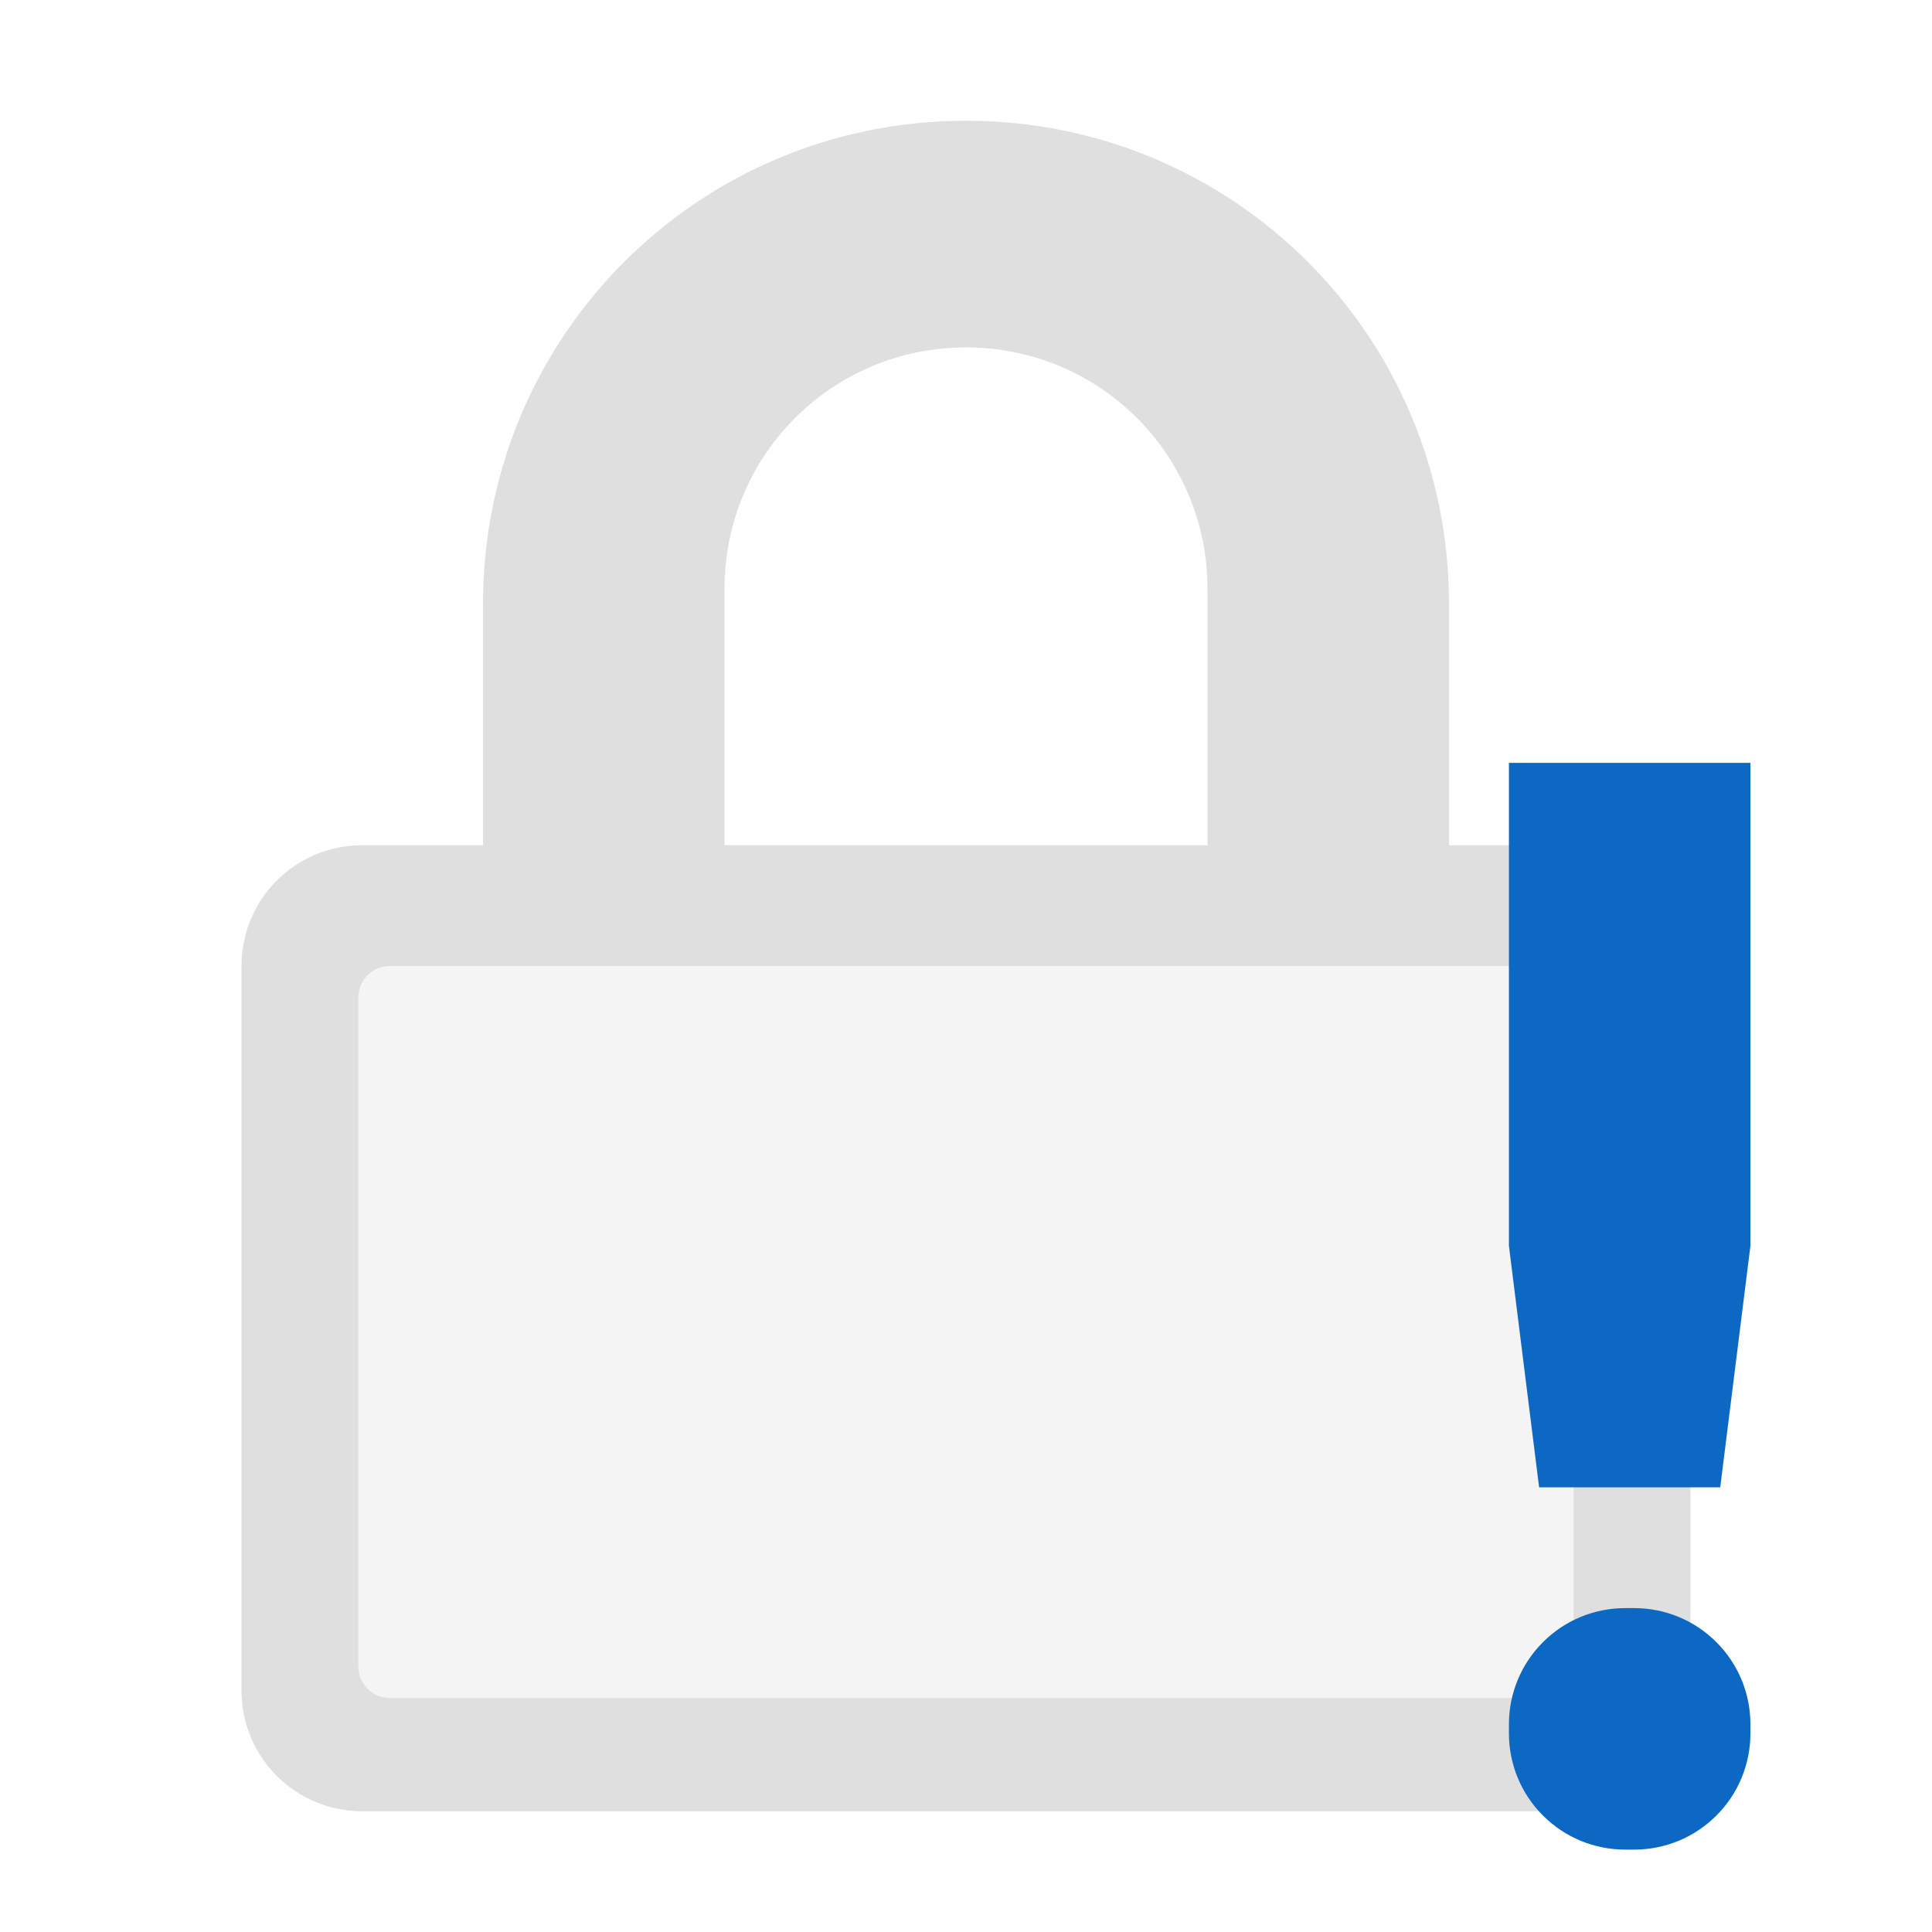
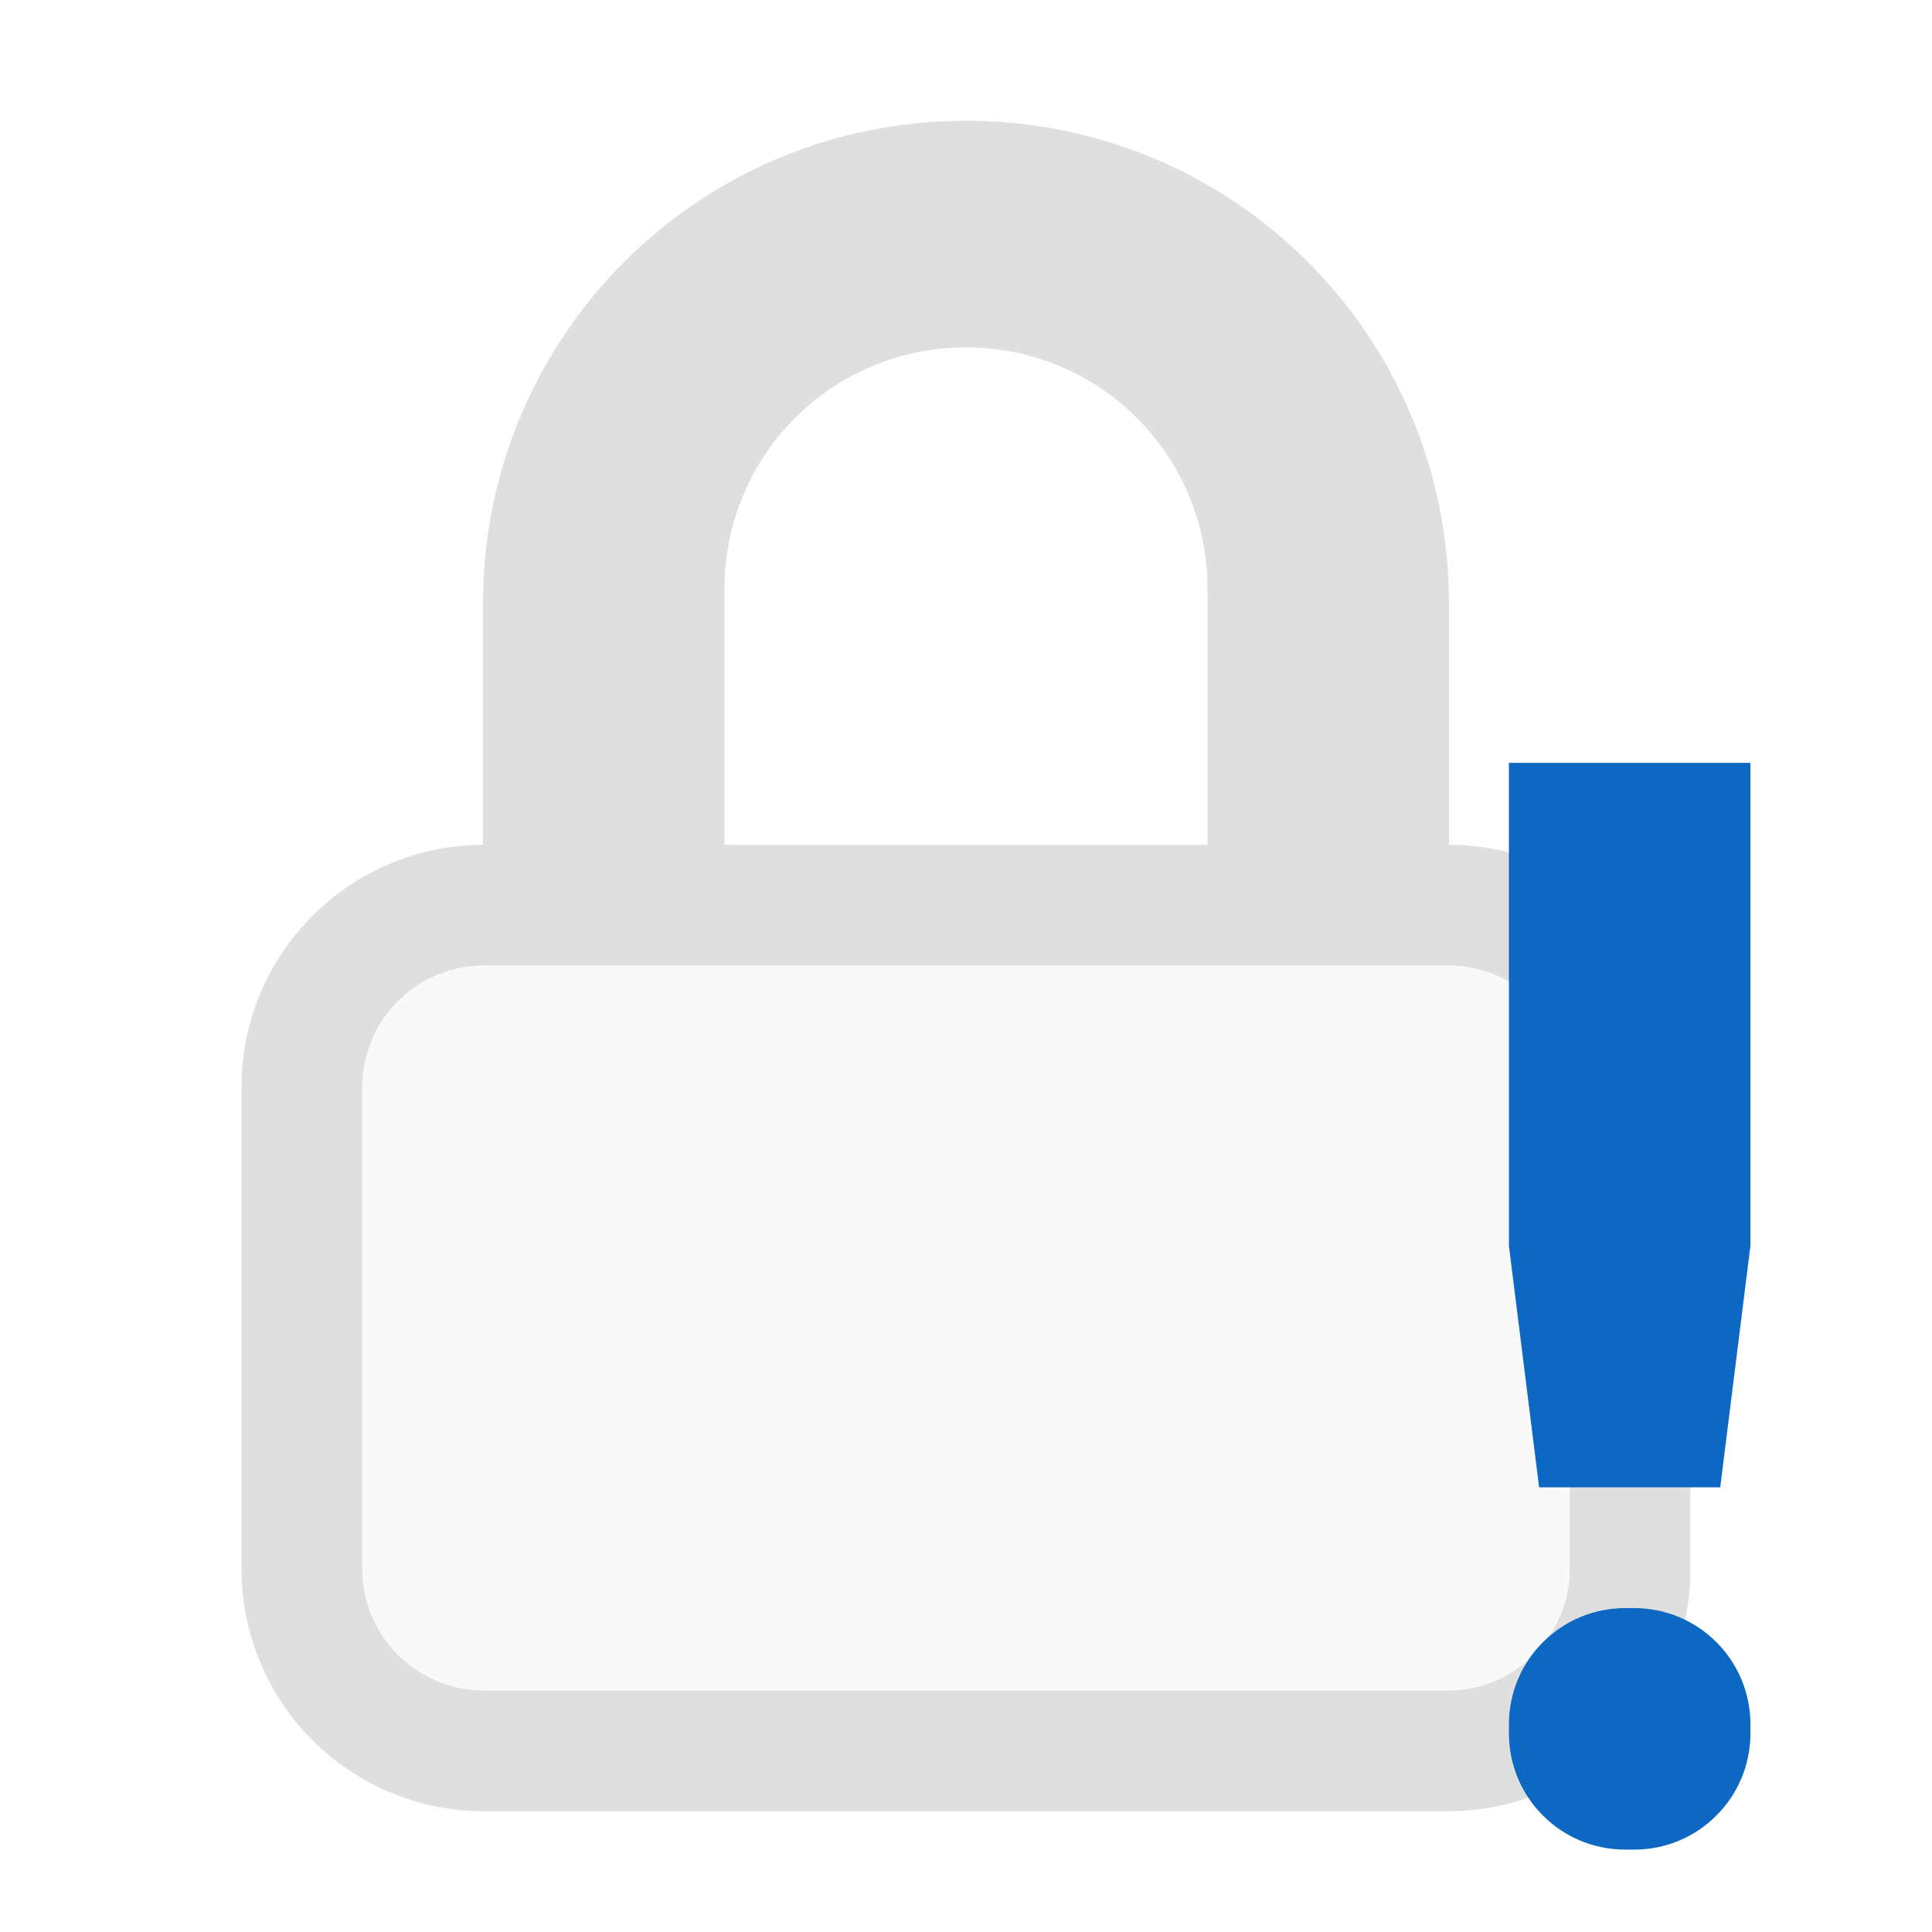
<svg xmlns="http://www.w3.org/2000/svg" clip-rule="evenodd" fill-rule="evenodd" stroke-linejoin="round" stroke-miterlimit="2" viewBox="0 0 16 16">
-   <path transform="matrix(1.05187 0 0 1.02614 -.446259 -.20915)" d="m3.246 8h9.568v5.908h-9.568z" fill="#ebebeb" fill-opacity=".5" />
-   <path d="m8 1c-2.216 0-4 1.784-4 4v2h-1c-.554 0-1 .446-1 1v6c0 .554.446 1 1 1h10c.554 0 1-.446 1-1v-6c0-.554-.446-1-1-1h-1v-2c0-2.216-1.784-4-4-4zm5.032 7.259c0-.143-.116-.259-.259-.259h-9.546c-.143 0-.259.116-.259.259v5.544c0 .143.116.259.259.259h9.546c.143 0 .259-.116.259-.259zm-5.032-5.382c1.108 0 2 .892 2 2v2.123h-4v-2.123c0-1.108.892-2 2-2z" fill="#dfdfdf" />
+   <path transform="matrix(1.05187 0 0 1.02614 -.446259 -.20915)" d="m3.246 8h9.568v5.908h-9.568z" fill="#ebebeb" fill-opacity=".25" />
+   <path d="m12 6.996c.53.002 1.038.213 1.412.588.377.376.588.886.588 1.418v3.991c0 .532-.211 1.043-.588 1.419-.376.376-.886.588-1.418.588h-7.988c-.532 0-1.042-.212-1.418-.588-.377-.376-.588-.887-.588-1.419v-3.991c0-.532.211-1.042.588-1.418.374-.375.882-.586 1.412-.588v-1.996c0-2.216 1.784-4 4-4s4 1.784 4 4zm-6 0h4v-2.119c0-1.108-.892-2-2-2s-2 .892-2 2zm7 2.006c0-.266-.106-.522-.295-.711-.188-.189-.444-.295-.711-.295h-7.988c-.267 0-.523.106-.711.295-.189.189-.295.445-.295.711v3.991c0 .267.106.523.295.712.188.188.444.295.711.295h7.988c.267 0 .523-.107.711-.295.189-.189.295-.445.295-.712z" fill="#dfdfdf" />
  <path transform="translate(.496278 .317618)" d="m12 6v4l.25 2h1.5l.25-2v-4zm.962 7c-.255 0-.5.101-.68.282-.181.18-.282.425-.282.68v.076c0 .255.101.5.282.68.18.181.425.282.68.282h.076c.255 0 .5-.101.68-.282.181-.18.282-.425.282-.68v-.076c0-.255-.101-.5-.282-.68-.18-.181-.425-.282-.68-.282z" fill="#0d68c3" fill-rule="nonzero" />
</svg>
